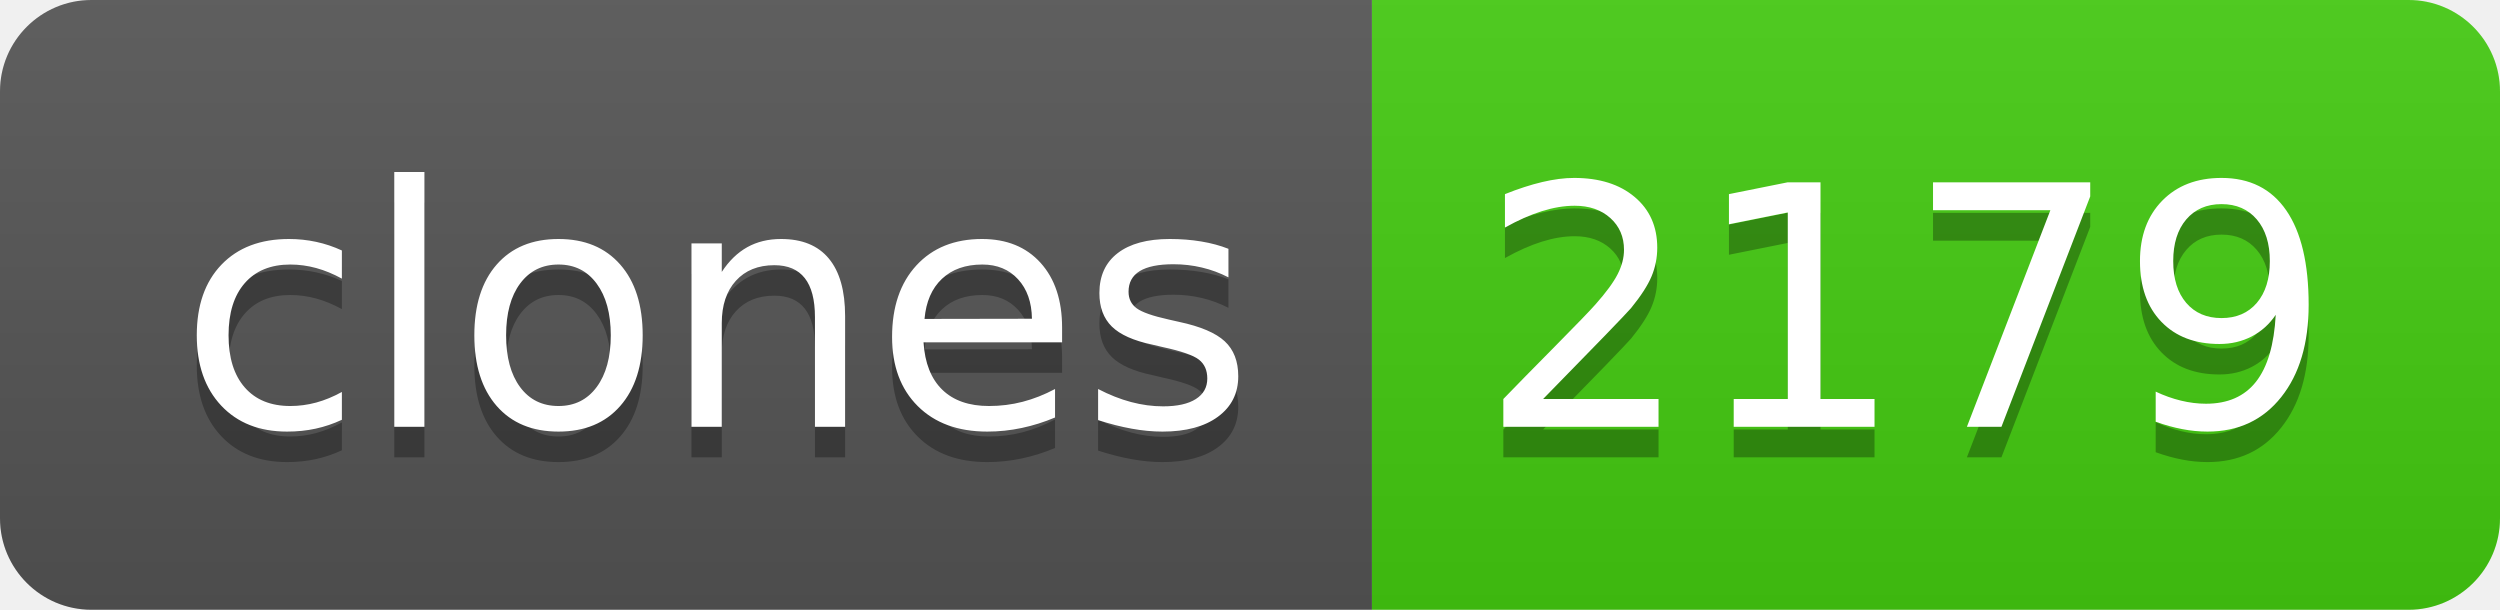
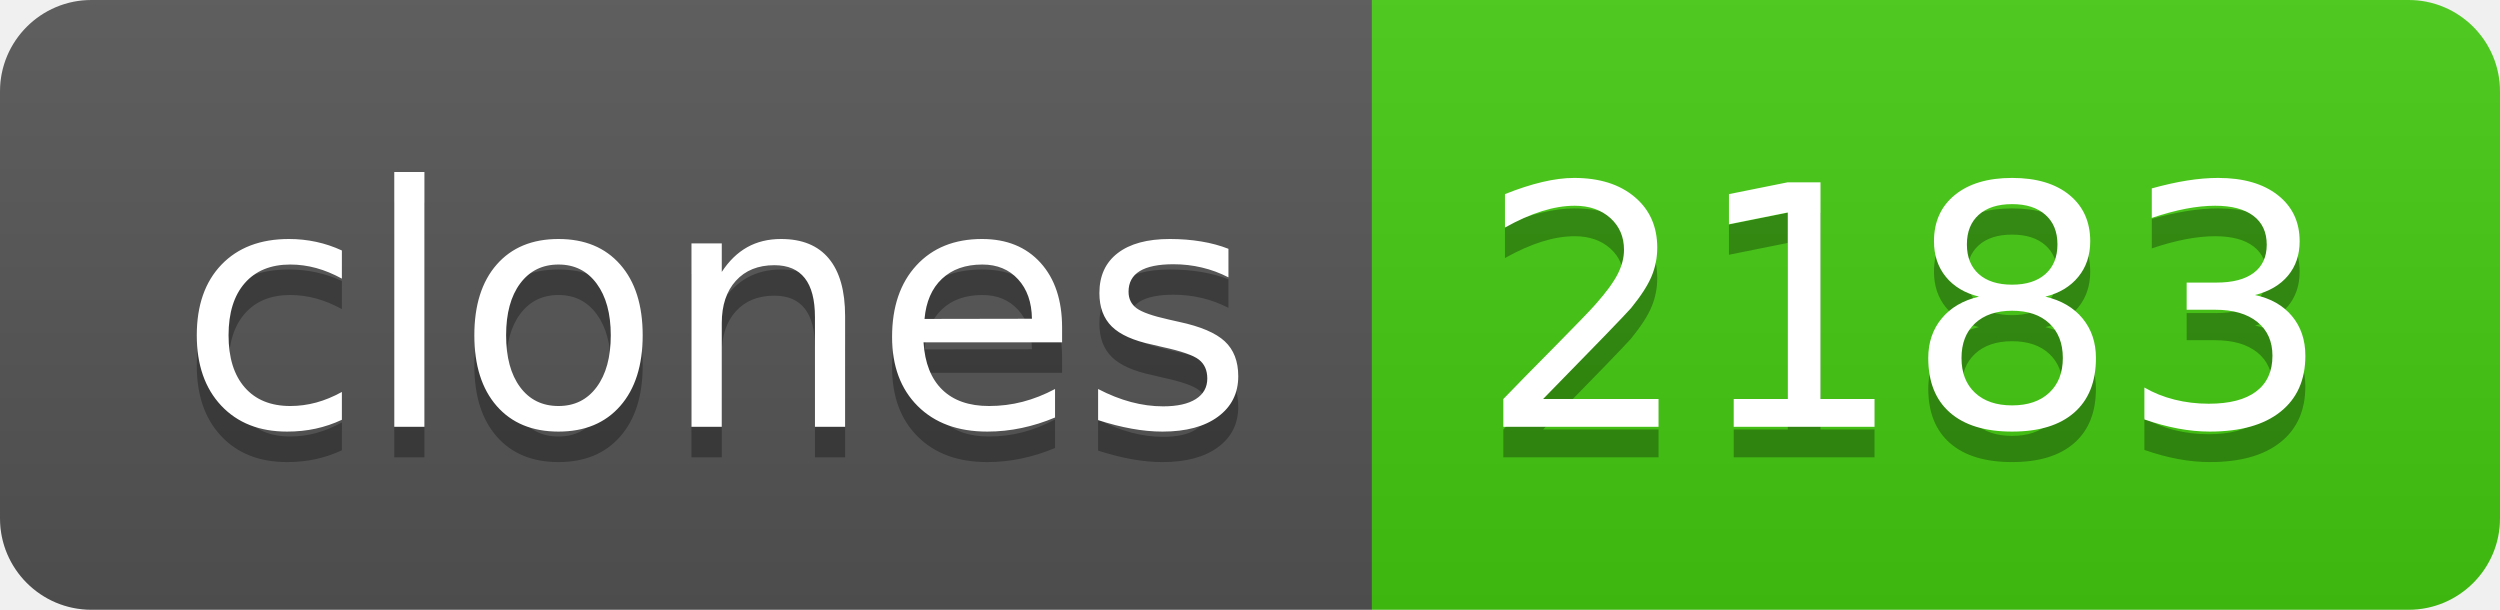
- <svg xmlns="http://www.w3.org/2000/svg" width="82" height="20" role="img" aria-label="clones: 2179">
+ <svg xmlns="http://www.w3.org/2000/svg" width="82" height="20" role="img" aria-label="clones: 2183">
  <linearGradient id="s" x2="0" y2="100%">
    <stop offset="0" stop-color="#bbb" stop-opacity=".1" />
    <stop offset="1" stop-opacity=".1" />
  </linearGradient>
  <clipPath id="r">
    <rect width="82" height="20" rx="3" fill="#fff" />
  </clipPath>
  <g clip-path="url(#r)">
    <rect width="45" height="20" fill="#555" />
    <rect x="45" width="37" height="20" fill="#4c1" />
    <rect width="82" height="20" fill="url(#s)" />
  </g>
  <g fill="#fff" text-anchor="middle" font-family="Verdana,Geneva,DejaVu Sans,sans-serif" text-rendering="geometricPrecision" font-size="110">
    <text aria-hidden="true" x="235" y="150" fill="#010101" fill-opacity=".3" transform="scale(.1)" textLength="350">clones</text>
    <text x="235" y="140" transform="scale(.1)" fill="#fff" textLength="350">clones</text>
-     <text aria-hidden="true" x="625" y="150" fill="#010101" fill-opacity=".3" transform="scale(.1)" textLength="270">2179</text>
-     <text x="625" y="140" transform="scale(.1)" fill="#fff" textLength="270">2179</text>
+     <text aria-hidden="true" x="625" y="150" fill="#010101" fill-opacity=".3" transform="scale(.1)" textLength="270">2183</text>
+     <text x="625" y="140" transform="scale(.1)" fill="#fff" textLength="270">2183</text>
  </g>
</svg>
